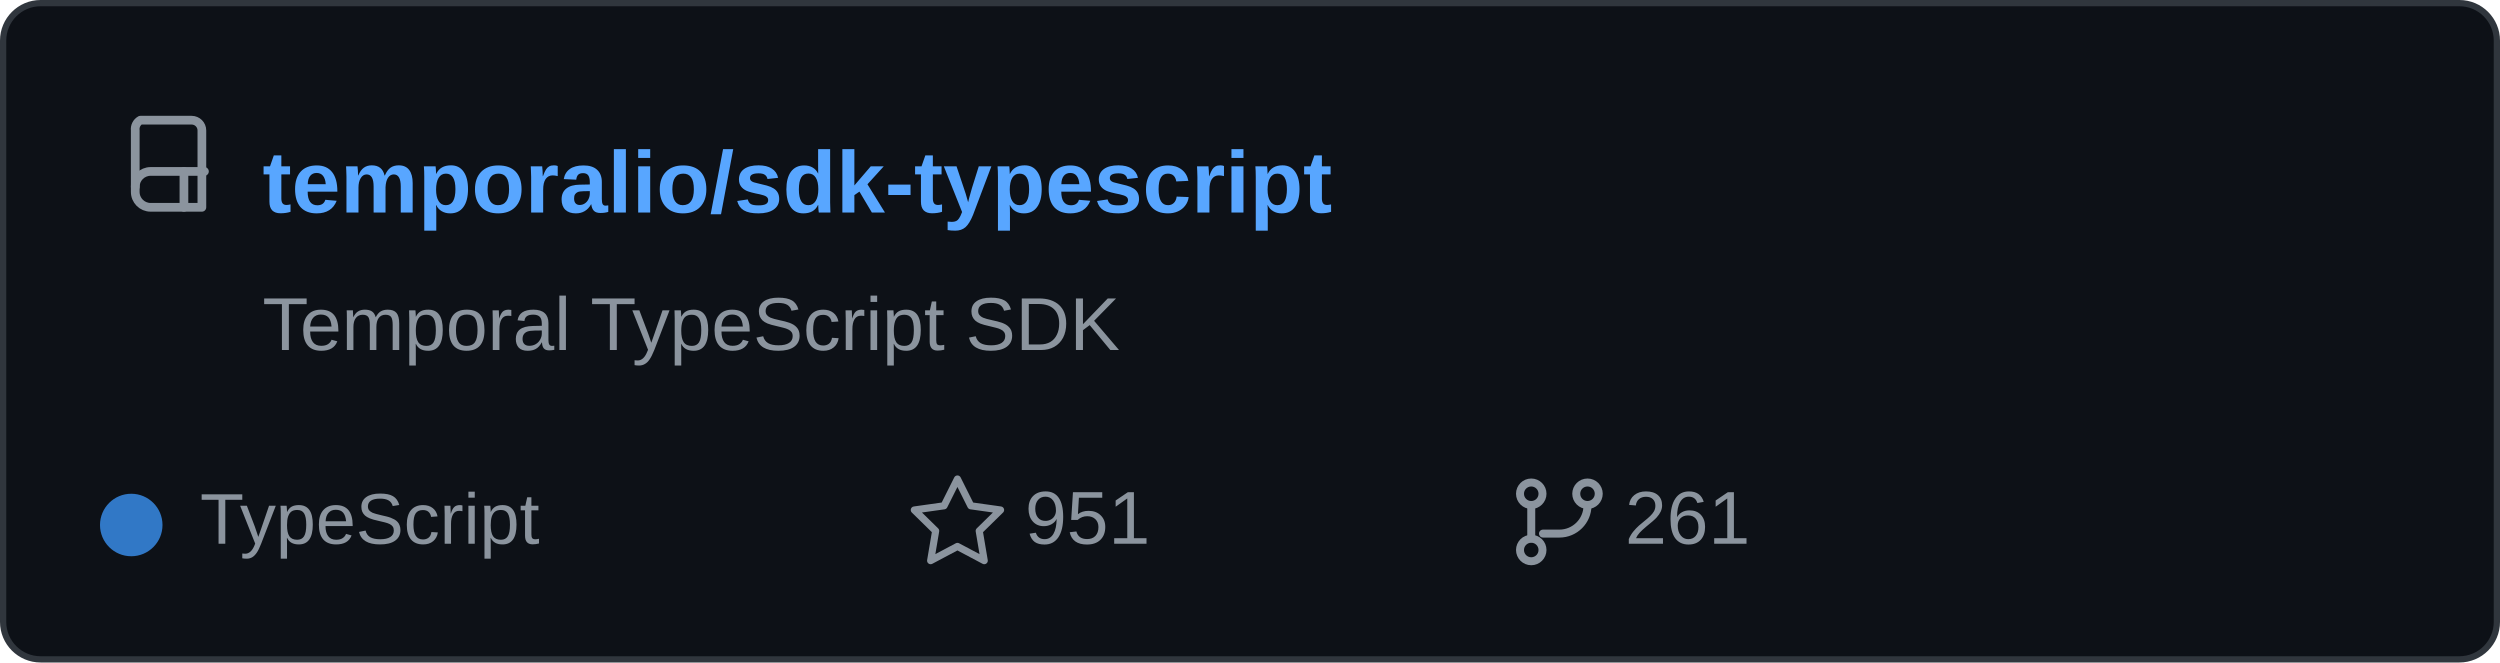
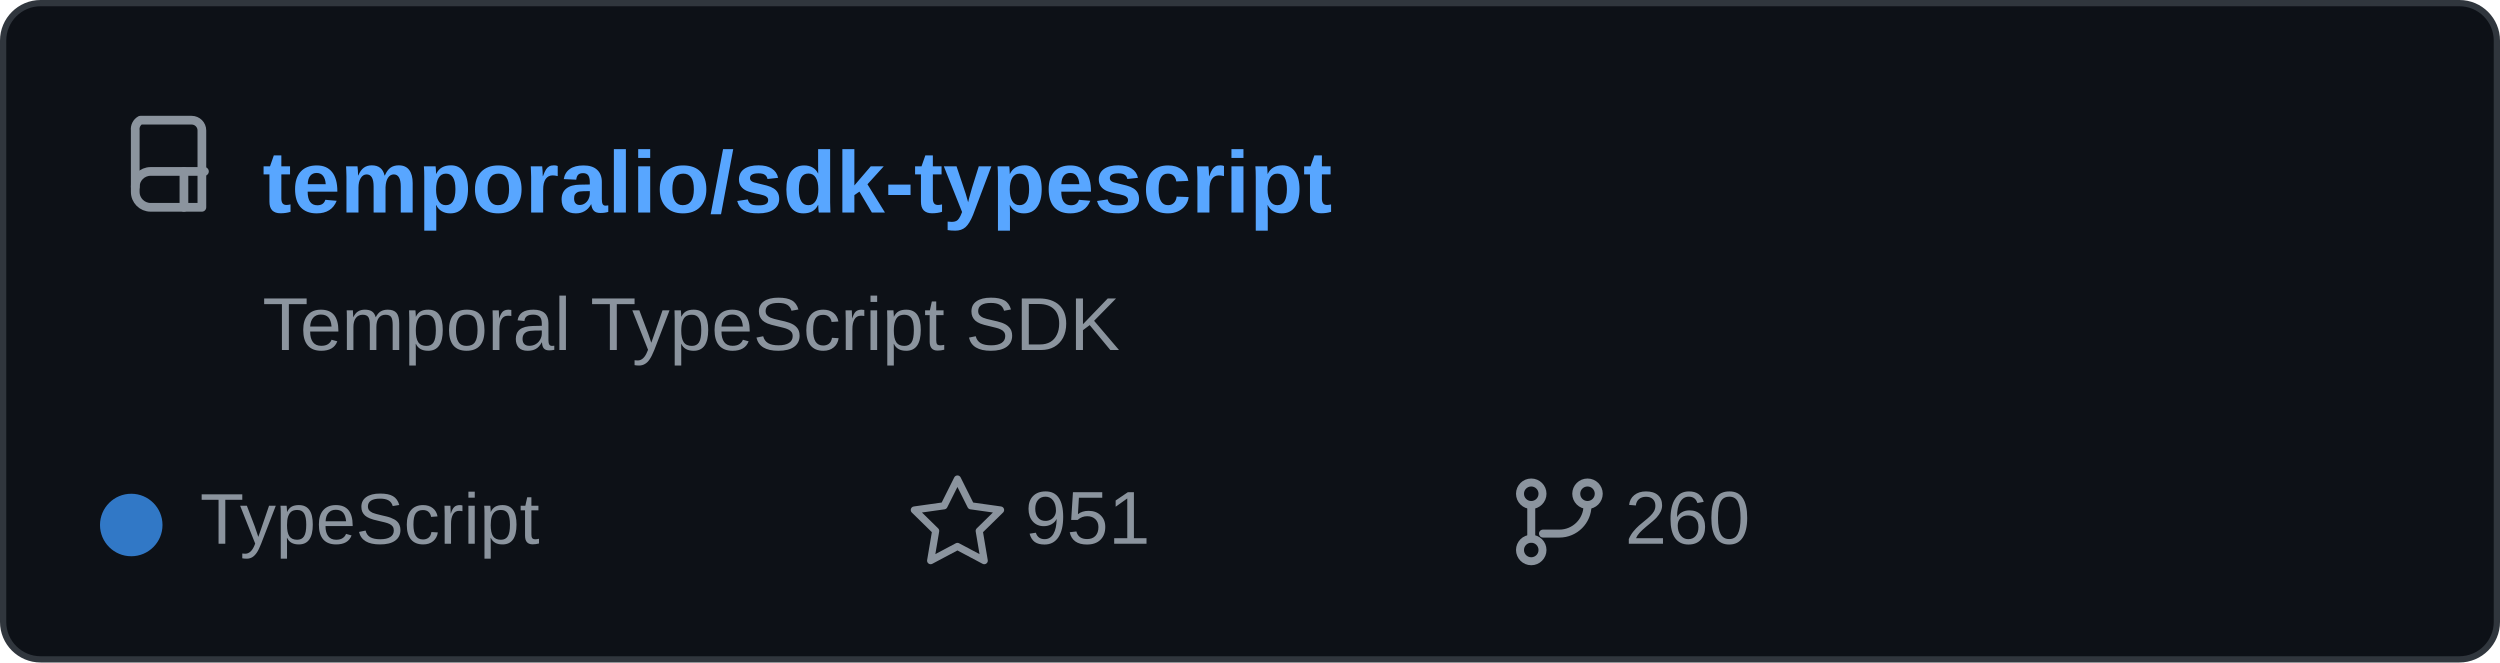
<svg xmlns="http://www.w3.org/2000/svg" width="400" height="106" viewBox="0 0 400 106" role="img" aria-labelledby="title">
  <rect x="0.5" y="0.5" width="399" height="105" rx="6" fill="#0d1117" stroke="#30363d" />
  <g transform="translate(20 18) scale(0.82)" fill="none" stroke="#8b949e" stroke-linecap="round" stroke-linejoin="round" stroke-width="1.7">
    <path d="M3 1.5h10a2 2 0 0 1 2 2v15H5a3 3 0 0 1-3-3v-12a2 2 0 0 1 1-2z" />
    <path d="M2 14.5a3 3 0 0 1 3-3h10.5" />
    <path d="M11.5 11.5v7" />
  </g>
  <text x="42" y="34" fill="#58a6ff" font-family="Arial,Helvetica,sans-serif" font-size="14" font-weight="600">temporalio/sdk-typescript</text>
  <text x="42" y="56" fill="#8b949e" font-family="Arial,Helvetica,sans-serif" font-size="12">Temporal TypeScript SDK</text>
  <circle cx="21" cy="84" r="5" fill="#3178c6" />
  <text x="32" y="87" fill="#8b949e" font-family="Arial,Helvetica,sans-serif" font-size="11.5">TypeScript</text>
  <path d="m157 92 3.2 6.4 7.1 1-5.1 5 1.2 7.1-6.4-3.4-6.4 3.4 1.2-7.1-5.1-5 7.1-1z" transform="translate(48 15) scale(0.67)" fill="none" stroke="#8b949e" stroke-linejoin="round" stroke-width="1.7" />
  <text x="164" y="87" fill="#8b949e" font-family="Arial,Helvetica,sans-serif" font-size="12">951</text>
  <g transform="translate(242 76) scale(0.75)" fill="none" stroke="#8b949e" stroke-linecap="round" stroke-linejoin="round" stroke-width="1.7">
    <circle cx="4" cy="4" r="2.4" />
    <circle cx="16" cy="4" r="2.4" />
    <circle cx="4" cy="16" r="2.4" />
    <path d="M4 6.5v7M16 6.5a6 6 0 0 1-6 6H6.5" />
  </g>
-   <text x="260" y="87" fill="#8b949e" font-family="Arial,Helvetica,sans-serif" font-size="12">261</text>
+   <text x="260" y="87" fill="#8b949e" font-family="Arial,Helvetica,sans-serif" font-size="12">260</text>
</svg>
